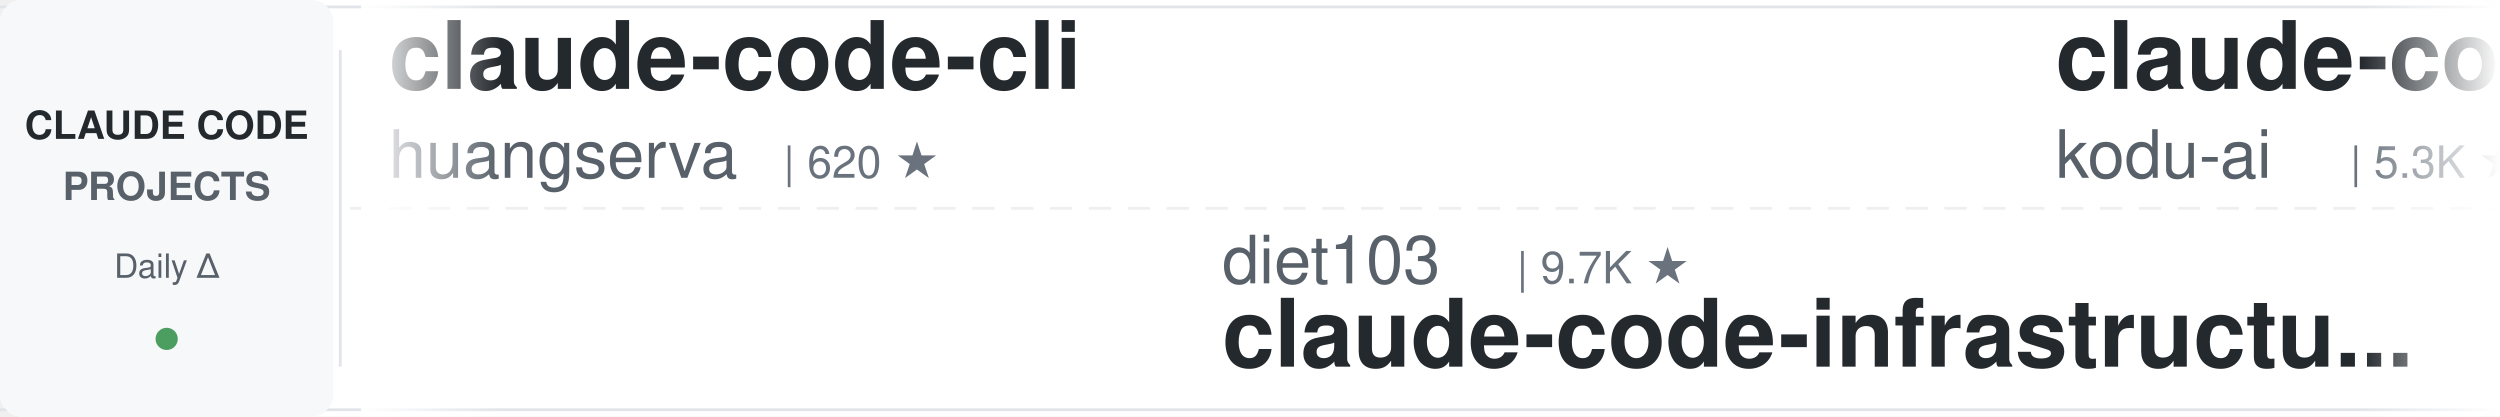
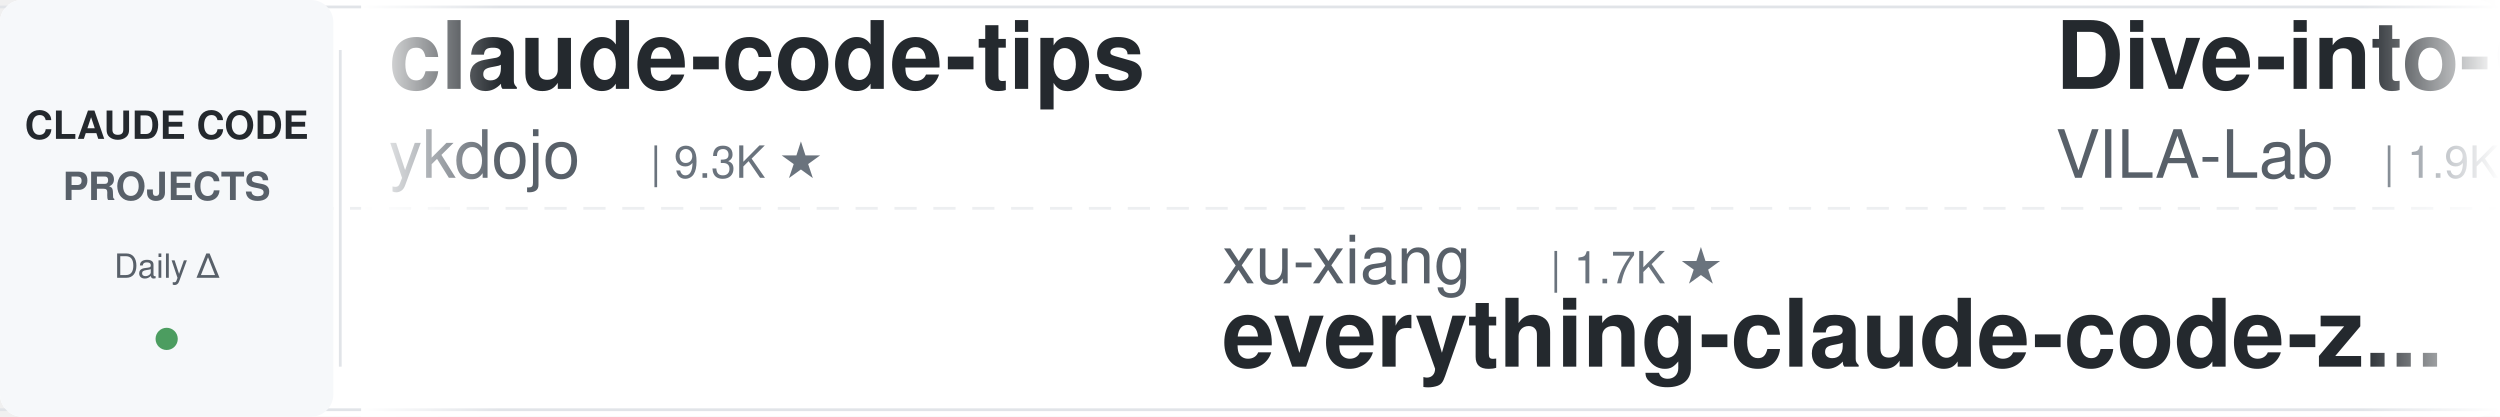
<svg xmlns="http://www.w3.org/2000/svg" width="900" height="150">
  <defs>
    <linearGradient id="leftFade" x1="0%" y1="0%" x2="100%" y2="0%">
      <stop offset="0%" style="stop-color:#ffffff;stop-opacity:1" />
      <stop offset="100%" style="stop-color:#ffffff;stop-opacity:0" />
    </linearGradient>
    <linearGradient id="rightFade" x1="0%" y1="0%" x2="100%" y2="0%">
      <stop offset="0%" style="stop-color:#ffffff;stop-opacity:0" />
      <stop offset="100%" style="stop-color:#ffffff;stop-opacity:1" />
    </linearGradient>
  </defs>
  <rect width="900" height="150" fill="#ffffff" rx="8" />
  <rect x="0" y="2" width="900" height="1" fill="#e1e4e8" />
  <rect x="0" y="147" width="900" height="1" fill="#e1e4e8" />
  <line x1="0" y1="75" x2="900" y2="75" stroke="#e1e4e8" stroke-width="1" stroke-dasharray="8 6" opacity="0.6" />
  <rect x="0" y="0" width="120" height="150" fill="#f6f8fa" rx="8" />
  <text x="60" y="50" font-family="-apple-system, BlinkMacSystemFont, 'Segoe UI', Helvetica, Arial, sans-serif" font-size="14" font-weight="600" fill="#24292e" text-anchor="middle">CLAUDE CODE</text>
  <text x="60" y="72" font-family="-apple-system, BlinkMacSystemFont, 'Segoe UI', Helvetica, Arial, sans-serif" font-size="14" font-weight="600" fill="#586069" text-anchor="middle">PROJECTS</text>
  <text x="60" y="100" font-family="-apple-system, BlinkMacSystemFont, 'Segoe UI', Helvetica, Arial, sans-serif" font-size="12" font-weight="500" fill="#586069" text-anchor="middle">Daily Δ</text>
  <circle cx="60" cy="122" r="4" fill="#22863a" opacity="0.8" />
  <rect x="122" y="18" width="1" height="114" fill="#e1e4e8" />
  <clipPath id="tickerClip">
    <rect x="130" y="0" width="770" height="150" />
  </clipPath>
  <g clip-path="url(#tickerClip)">
    <g id="tickerItems">
      <animateTransform attributeName="transform" attributeType="XML" type="translate" from="0 0" to="-3000 0" dur="54s" repeatCount="indefinite" />
      <g transform="translate(0, 0)">
-         <text x="140" y="32" font-family="-apple-system, BlinkMacSystemFont, 'Segoe UI', Helvetica, Arial, sans-serif" font-size="34" font-weight="600" fill="#24292e">claude-code-cli</text>
-         <text x="140" y="64" font-family="-apple-system, BlinkMacSystemFont, 'Segoe UI', Helvetica, Arial, sans-serif" font-size="24" font-weight="400" fill="#586069">huangserva</text>
-         <text x="282" y="64" font-family="-apple-system, BlinkMacSystemFont, 'Segoe UI', Helvetica, Arial, sans-serif" font-size="16" font-weight="500" fill="#6a737d">| 620 ★</text>
+         <text x="140" y="32" font-family="-apple-system, BlinkMacSystemFont, 'Segoe UI', Helvetica, Arial, sans-serif" font-size="34" font-weight="600" fill="#24292e">claude-code-tips</text>
+         <text x="140" y="64" font-family="-apple-system, BlinkMacSystemFont, 'Segoe UI', Helvetica, Arial, sans-serif" font-size="24" font-weight="400" fill="#586069">ykdojo</text>
+         <text x="234" y="64" font-family="-apple-system, BlinkMacSystemFont, 'Segoe UI', Helvetica, Arial, sans-serif" font-size="16" font-weight="500" fill="#6a737d">| 9.3K ★</text>
      </g>
      <g transform="translate(300, 0)">
-         <text x="140" y="102" font-family="-apple-system, BlinkMacSystemFont, 'Segoe UI', Helvetica, Arial, sans-serif" font-size="24" font-weight="400" fill="#586069">diet103</text>
-         <text x="246" y="102" font-family="-apple-system, BlinkMacSystemFont, 'Segoe UI', Helvetica, Arial, sans-serif" font-size="16" font-weight="500" fill="#6a737d">| 9.7K ★</text>
-         <text x="140" y="132" font-family="-apple-system, BlinkMacSystemFont, 'Segoe UI', Helvetica, Arial, sans-serif" font-size="34" font-weight="600" fill="#24292e">claude-code-infrastructu...</text>
+         <text x="140" y="102" font-family="-apple-system, BlinkMacSystemFont, 'Segoe UI', Helvetica, Arial, sans-serif" font-size="24" font-weight="400" fill="#586069">xu-xiang</text>
+         <text x="258" y="102" font-family="-apple-system, BlinkMacSystemFont, 'Segoe UI', Helvetica, Arial, sans-serif" font-size="16" font-weight="500" fill="#6a737d">| 1.7K ★</text>
+         <text x="140" y="132" font-family="-apple-system, BlinkMacSystemFont, 'Segoe UI', Helvetica, Arial, sans-serif" font-size="34" font-weight="600" fill="#24292e">everything-claude-code-z...</text>
      </g>
      <g transform="translate(600, 0)">
-         <text x="140" y="32" font-family="-apple-system, BlinkMacSystemFont, 'Segoe UI', Helvetica, Arial, sans-serif" font-size="34" font-weight="600" fill="#24292e">claude-coder</text>
-         <text x="140" y="64" font-family="-apple-system, BlinkMacSystemFont, 'Segoe UI', Helvetica, Arial, sans-serif" font-size="24" font-weight="400" fill="#586069">kodu-ai</text>
-         <text x="246" y="64" font-family="-apple-system, BlinkMacSystemFont, 'Segoe UI', Helvetica, Arial, sans-serif" font-size="16" font-weight="500" fill="#6a737d">| 5.3K ★</text>
+         <text x="140" y="32" font-family="-apple-system, BlinkMacSystemFont, 'Segoe UI', Helvetica, Arial, sans-serif" font-size="34" font-weight="600" fill="#24292e">Dive-into-Claude-Code</text>
+         <text x="140" y="64" font-family="-apple-system, BlinkMacSystemFont, 'Segoe UI', Helvetica, Arial, sans-serif" font-size="24" font-weight="400" fill="#586069">VILA-Lab</text>
+         <text x="258" y="64" font-family="-apple-system, BlinkMacSystemFont, 'Segoe UI', Helvetica, Arial, sans-serif" font-size="16" font-weight="500" fill="#6a737d">| 1.9K ★</text>
      </g>
      <g transform="translate(900, 0)">
-         <text x="140" y="102" font-family="-apple-system, BlinkMacSystemFont, 'Segoe UI', Helvetica, Arial, sans-serif" font-size="24" font-weight="400" fill="#586069">frankbria</text>
-         <text x="270" y="102" font-family="-apple-system, BlinkMacSystemFont, 'Segoe UI', Helvetica, Arial, sans-serif" font-size="16" font-weight="500" fill="#6a737d">| 9.5K ★</text>
-         <text x="140" y="132" font-family="-apple-system, BlinkMacSystemFont, 'Segoe UI', Helvetica, Arial, sans-serif" font-size="34" font-weight="600" fill="#24292e">ralph-claude-code</text>
+         <text x="140" y="102" font-family="-apple-system, BlinkMacSystemFont, 'Segoe UI', Helvetica, Arial, sans-serif" font-size="24" font-weight="400" fill="#586069">huangjia2019</text>
+         <text x="306" y="102" font-family="-apple-system, BlinkMacSystemFont, 'Segoe UI', Helvetica, Arial, sans-serif" font-size="16" font-weight="500" fill="#6a737d">| 985 ★</text>
+         <text x="140" y="132" font-family="-apple-system, BlinkMacSystemFont, 'Segoe UI', Helvetica, Arial, sans-serif" font-size="34" font-weight="600" fill="#24292e">claude-code-engineering</text>
      </g>
      <g transform="translate(1200, 0)">
-         <text x="140" y="32" font-family="-apple-system, BlinkMacSystemFont, 'Segoe UI', Helvetica, Arial, sans-serif" font-size="34" font-weight="600" fill="#24292e">everything-claude-code-z...</text>
-         <text x="140" y="64" font-family="-apple-system, BlinkMacSystemFont, 'Segoe UI', Helvetica, Arial, sans-serif" font-size="24" font-weight="400" fill="#586069">xu-xiang</text>
-         <text x="258" y="64" font-family="-apple-system, BlinkMacSystemFont, 'Segoe UI', Helvetica, Arial, sans-serif" font-size="16" font-weight="500" fill="#6a737d">| 1.7K ★</text>
+         <text x="140" y="32" font-family="-apple-system, BlinkMacSystemFont, 'Segoe UI', Helvetica, Arial, sans-serif" font-size="34" font-weight="600" fill="#24292e">claude-code-source</text>
+         <text x="140" y="64" font-family="-apple-system, BlinkMacSystemFont, 'Segoe UI', Helvetica, Arial, sans-serif" font-size="24" font-weight="400" fill="#586069">JrCx7scC</text>
+         <text x="258" y="64" font-family="-apple-system, BlinkMacSystemFont, 'Segoe UI', Helvetica, Arial, sans-serif" font-size="16" font-weight="500" fill="#6a737d">| 371 ★</text>
      </g>
      <g transform="translate(1500, 0)">
-         <text x="140" y="102" font-family="-apple-system, BlinkMacSystemFont, 'Segoe UI', Helvetica, Arial, sans-serif" font-size="24" font-weight="400" fill="#586069">alirezarezvani</text>
-         <text x="330" y="102" font-family="-apple-system, BlinkMacSystemFont, 'Segoe UI', Helvetica, Arial, sans-serif" font-size="16" font-weight="500" fill="#6a737d">| 22.7K ★</text>
-         <text x="140" y="132" font-family="-apple-system, BlinkMacSystemFont, 'Segoe UI', Helvetica, Arial, sans-serif" font-size="34" font-weight="600" fill="#24292e">claude-skills</text>
+         <text x="140" y="102" font-family="-apple-system, BlinkMacSystemFont, 'Segoe UI', Helvetica, Arial, sans-serif" font-size="24" font-weight="400" fill="#586069">FlorianBruniaux</text>
+         <text x="342" y="102" font-family="-apple-system, BlinkMacSystemFont, 'Segoe UI', Helvetica, Arial, sans-serif" font-size="16" font-weight="500" fill="#6a737d">| 5.5K ★</text>
+         <text x="140" y="132" font-family="-apple-system, BlinkMacSystemFont, 'Segoe UI', Helvetica, Arial, sans-serif" font-size="34" font-weight="600" fill="#24292e">claude-code-ultimate-gui...</text>
      </g>
      <g transform="translate(1800, 0)">
-         <text x="140" y="32" font-family="-apple-system, BlinkMacSystemFont, 'Segoe UI', Helvetica, Arial, sans-serif" font-size="34" font-weight="600" fill="#24292e">claude-code-local</text>
-         <text x="140" y="64" font-family="-apple-system, BlinkMacSystemFont, 'Segoe UI', Helvetica, Arial, sans-serif" font-size="24" font-weight="400" fill="#586069">nicedreamzapp</text>
-         <text x="318" y="64" font-family="-apple-system, BlinkMacSystemFont, 'Segoe UI', Helvetica, Arial, sans-serif" font-size="16" font-weight="500" fill="#6a737d">| 2.9K ★</text>
+         <text x="140" y="32" font-family="-apple-system, BlinkMacSystemFont, 'Segoe UI', Helvetica, Arial, sans-serif" font-size="34" font-weight="600" fill="#24292e">free-claude-code</text>
+         <text x="140" y="64" font-family="-apple-system, BlinkMacSystemFont, 'Segoe UI', Helvetica, Arial, sans-serif" font-size="24" font-weight="400" fill="#586069">Alishahryar1</text>
+         <text x="306" y="64" font-family="-apple-system, BlinkMacSystemFont, 'Segoe UI', Helvetica, Arial, sans-serif" font-size="16" font-weight="500" fill="#6a737d">| 40.5K ★</text>
      </g>
      <g transform="translate(2100, 0)">
-         <text x="140" y="102" font-family="-apple-system, BlinkMacSystemFont, 'Segoe UI', Helvetica, Arial, sans-serif" font-size="24" font-weight="400" fill="#586069">shanraisshan</text>
-         <text x="306" y="102" font-family="-apple-system, BlinkMacSystemFont, 'Segoe UI', Helvetica, Arial, sans-serif" font-size="16" font-weight="500" fill="#6a737d">| 62.9K ★</text>
-         <text x="140" y="132" font-family="-apple-system, BlinkMacSystemFont, 'Segoe UI', Helvetica, Arial, sans-serif" font-size="34" font-weight="600" fill="#24292e">claude-code-best-practic...</text>
+         <text x="140" y="102" font-family="-apple-system, BlinkMacSystemFont, 'Segoe UI', Helvetica, Arial, sans-serif" font-size="24" font-weight="400" fill="#586069">1rgs</text>
+         <text x="210" y="102" font-family="-apple-system, BlinkMacSystemFont, 'Segoe UI', Helvetica, Arial, sans-serif" font-size="16" font-weight="500" fill="#6a737d">| 3.7K ★</text>
+         <text x="140" y="132" font-family="-apple-system, BlinkMacSystemFont, 'Segoe UI', Helvetica, Arial, sans-serif" font-size="34" font-weight="600" fill="#24292e">claude-code-proxy</text>
      </g>
      <g transform="translate(2400, 0)">
-         <text x="140" y="32" font-family="-apple-system, BlinkMacSystemFont, 'Segoe UI', Helvetica, Arial, sans-serif" font-size="34" font-weight="600" fill="#24292e">Claude-Code-Source-Study</text>
-         <text x="140" y="64" font-family="-apple-system, BlinkMacSystemFont, 'Segoe UI', Helvetica, Arial, sans-serif" font-size="24" font-weight="400" fill="#586069">luyao618</text>
-         <text x="258" y="64" font-family="-apple-system, BlinkMacSystemFont, 'Segoe UI', Helvetica, Arial, sans-serif" font-size="16" font-weight="500" fill="#6a737d">| 1.6K ★</text>
+         <text x="140" y="32" font-family="-apple-system, BlinkMacSystemFont, 'Segoe UI', Helvetica, Arial, sans-serif" font-size="34" font-weight="600" fill="#24292e">awesome-claude-code-tool...</text>
+         <text x="140" y="64" font-family="-apple-system, BlinkMacSystemFont, 'Segoe UI', Helvetica, Arial, sans-serif" font-size="24" font-weight="400" fill="#586069">rohitg00</text>
+         <text x="258" y="64" font-family="-apple-system, BlinkMacSystemFont, 'Segoe UI', Helvetica, Arial, sans-serif" font-size="16" font-weight="500" fill="#6a737d">| 2.3K ★</text>
      </g>
      <g transform="translate(2700, 0)">
-         <text x="140" y="102" font-family="-apple-system, BlinkMacSystemFont, 'Segoe UI', Helvetica, Arial, sans-serif" font-size="24" font-weight="400" fill="#586069">edmund-io</text>
-         <text x="270" y="102" font-family="-apple-system, BlinkMacSystemFont, 'Segoe UI', Helvetica, Arial, sans-serif" font-size="16" font-weight="500" fill="#6a737d">| 1.5K ★</text>
-         <text x="140" y="132" font-family="-apple-system, BlinkMacSystemFont, 'Segoe UI', Helvetica, Arial, sans-serif" font-size="34" font-weight="600" fill="#24292e">edmunds-claude-code</text>
+         <text x="140" y="102" font-family="-apple-system, BlinkMacSystemFont, 'Segoe UI', Helvetica, Arial, sans-serif" font-size="24" font-weight="400" fill="#586069">repowise-dev</text>
+         <text x="306" y="102" font-family="-apple-system, BlinkMacSystemFont, 'Segoe UI', Helvetica, Arial, sans-serif" font-size="16" font-weight="500" fill="#6a737d">| 1.2K ★</text>
+         <text x="140" y="132" font-family="-apple-system, BlinkMacSystemFont, 'Segoe UI', Helvetica, Arial, sans-serif" font-size="34" font-weight="600" fill="#24292e">claude-code-prompts</text>
      </g>
      <g transform="translate(3000, 0)">
-         <text x="140" y="32" font-family="-apple-system, BlinkMacSystemFont, 'Segoe UI', Helvetica, Arial, sans-serif" font-size="34" font-weight="600" fill="#24292e">claude-code-cli</text>
-         <text x="140" y="64" font-family="-apple-system, BlinkMacSystemFont, 'Segoe UI', Helvetica, Arial, sans-serif" font-size="24" font-weight="400" fill="#586069">huangserva</text>
-         <text x="282" y="64" font-family="-apple-system, BlinkMacSystemFont, 'Segoe UI', Helvetica, Arial, sans-serif" font-size="16" font-weight="500" fill="#6a737d">| 620 ★</text>
+         <text x="140" y="32" font-family="-apple-system, BlinkMacSystemFont, 'Segoe UI', Helvetica, Arial, sans-serif" font-size="34" font-weight="600" fill="#24292e">claude-code-tips</text>
+         <text x="140" y="64" font-family="-apple-system, BlinkMacSystemFont, 'Segoe UI', Helvetica, Arial, sans-serif" font-size="24" font-weight="400" fill="#586069">ykdojo</text>
+         <text x="234" y="64" font-family="-apple-system, BlinkMacSystemFont, 'Segoe UI', Helvetica, Arial, sans-serif" font-size="16" font-weight="500" fill="#6a737d">| 9.3K ★</text>
      </g>
      <g transform="translate(3300, 0)">
-         <text x="140" y="102" font-family="-apple-system, BlinkMacSystemFont, 'Segoe UI', Helvetica, Arial, sans-serif" font-size="24" font-weight="400" fill="#586069">diet103</text>
-         <text x="246" y="102" font-family="-apple-system, BlinkMacSystemFont, 'Segoe UI', Helvetica, Arial, sans-serif" font-size="16" font-weight="500" fill="#6a737d">| 9.7K ★</text>
-         <text x="140" y="132" font-family="-apple-system, BlinkMacSystemFont, 'Segoe UI', Helvetica, Arial, sans-serif" font-size="34" font-weight="600" fill="#24292e">claude-code-infrastructu...</text>
+         <text x="140" y="102" font-family="-apple-system, BlinkMacSystemFont, 'Segoe UI', Helvetica, Arial, sans-serif" font-size="24" font-weight="400" fill="#586069">xu-xiang</text>
+         <text x="258" y="102" font-family="-apple-system, BlinkMacSystemFont, 'Segoe UI', Helvetica, Arial, sans-serif" font-size="16" font-weight="500" fill="#6a737d">| 1.7K ★</text>
+         <text x="140" y="132" font-family="-apple-system, BlinkMacSystemFont, 'Segoe UI', Helvetica, Arial, sans-serif" font-size="34" font-weight="600" fill="#24292e">everything-claude-code-z...</text>
      </g>
      <g transform="translate(3600, 0)">
-         <text x="140" y="32" font-family="-apple-system, BlinkMacSystemFont, 'Segoe UI', Helvetica, Arial, sans-serif" font-size="34" font-weight="600" fill="#24292e">claude-coder</text>
-         <text x="140" y="64" font-family="-apple-system, BlinkMacSystemFont, 'Segoe UI', Helvetica, Arial, sans-serif" font-size="24" font-weight="400" fill="#586069">kodu-ai</text>
-         <text x="246" y="64" font-family="-apple-system, BlinkMacSystemFont, 'Segoe UI', Helvetica, Arial, sans-serif" font-size="16" font-weight="500" fill="#6a737d">| 5.3K ★</text>
+         <text x="140" y="32" font-family="-apple-system, BlinkMacSystemFont, 'Segoe UI', Helvetica, Arial, sans-serif" font-size="34" font-weight="600" fill="#24292e">Dive-into-Claude-Code</text>
+         <text x="140" y="64" font-family="-apple-system, BlinkMacSystemFont, 'Segoe UI', Helvetica, Arial, sans-serif" font-size="24" font-weight="400" fill="#586069">VILA-Lab</text>
+         <text x="258" y="64" font-family="-apple-system, BlinkMacSystemFont, 'Segoe UI', Helvetica, Arial, sans-serif" font-size="16" font-weight="500" fill="#6a737d">| 1.9K ★</text>
      </g>
      <g transform="translate(3900, 0)">
-         <text x="140" y="102" font-family="-apple-system, BlinkMacSystemFont, 'Segoe UI', Helvetica, Arial, sans-serif" font-size="24" font-weight="400" fill="#586069">frankbria</text>
-         <text x="270" y="102" font-family="-apple-system, BlinkMacSystemFont, 'Segoe UI', Helvetica, Arial, sans-serif" font-size="16" font-weight="500" fill="#6a737d">| 9.5K ★</text>
-         <text x="140" y="132" font-family="-apple-system, BlinkMacSystemFont, 'Segoe UI', Helvetica, Arial, sans-serif" font-size="34" font-weight="600" fill="#24292e">ralph-claude-code</text>
+         <text x="140" y="102" font-family="-apple-system, BlinkMacSystemFont, 'Segoe UI', Helvetica, Arial, sans-serif" font-size="24" font-weight="400" fill="#586069">huangjia2019</text>
+         <text x="306" y="102" font-family="-apple-system, BlinkMacSystemFont, 'Segoe UI', Helvetica, Arial, sans-serif" font-size="16" font-weight="500" fill="#6a737d">| 985 ★</text>
+         <text x="140" y="132" font-family="-apple-system, BlinkMacSystemFont, 'Segoe UI', Helvetica, Arial, sans-serif" font-size="34" font-weight="600" fill="#24292e">claude-code-engineering</text>
      </g>
    </g>
  </g>
  <rect x="130" y="0" width="50" height="150" fill="url(#leftFade)" />
  <rect x="850" y="0" width="50" height="150" fill="url(#rightFade)" />
</svg>
